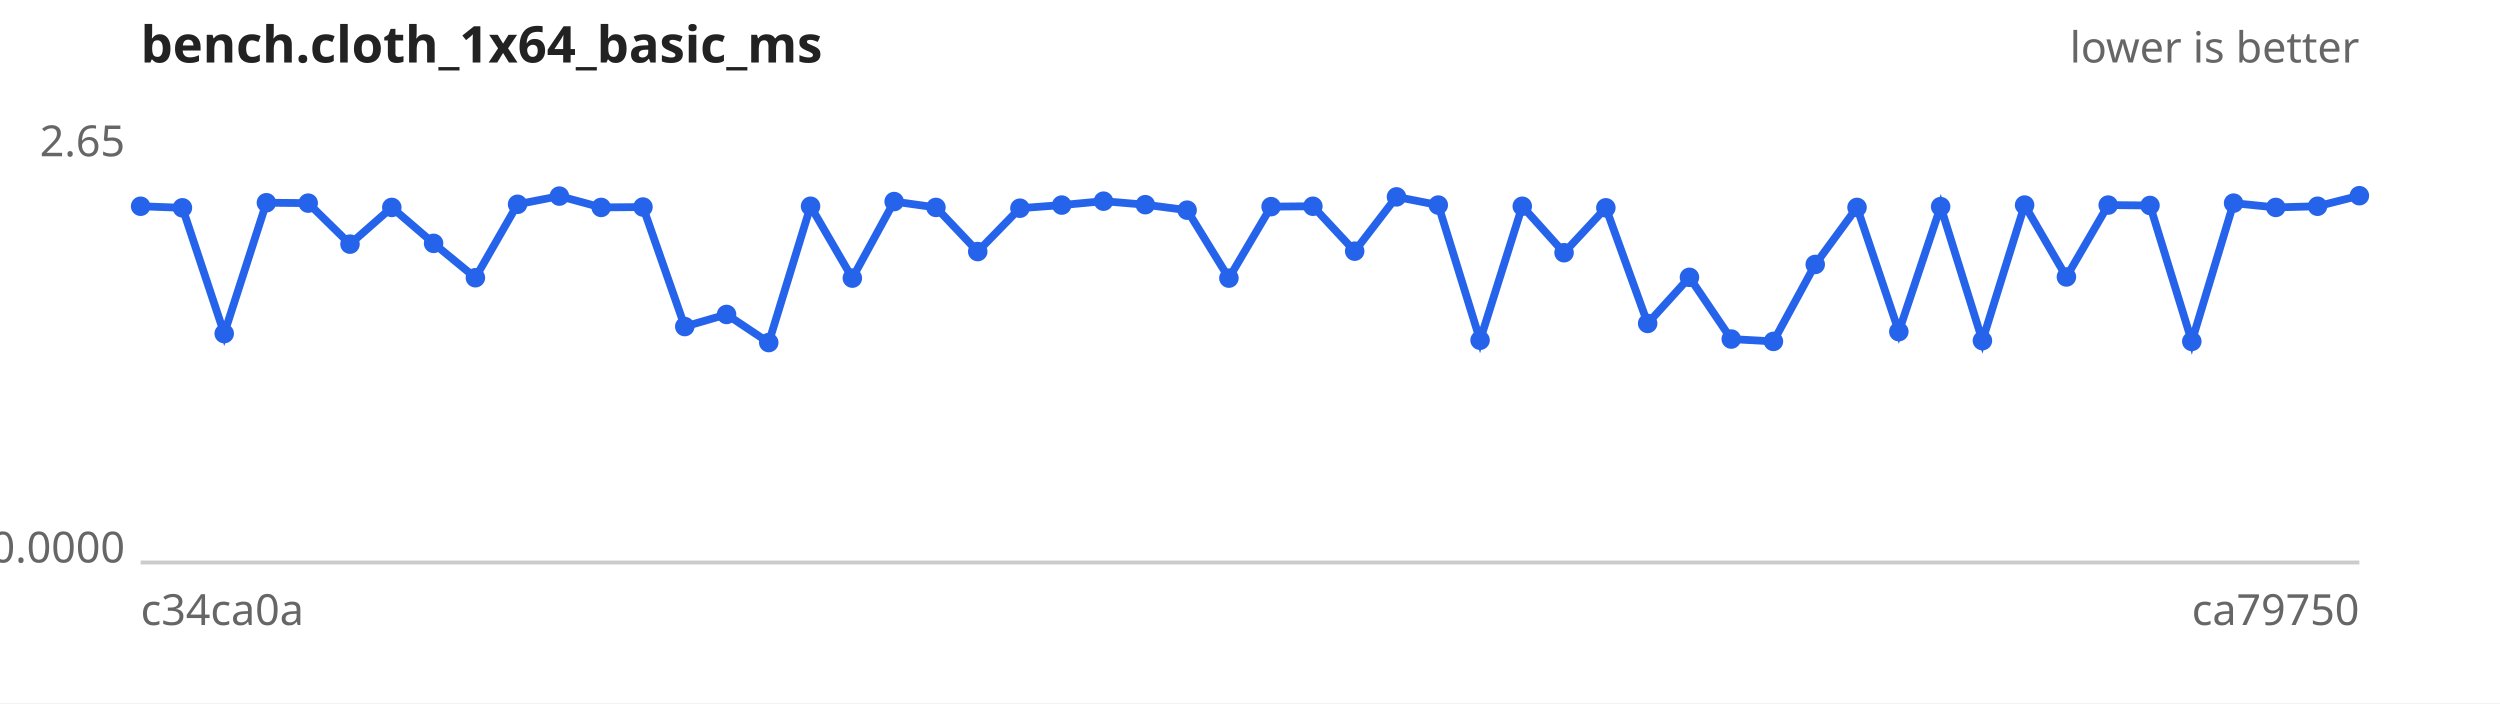
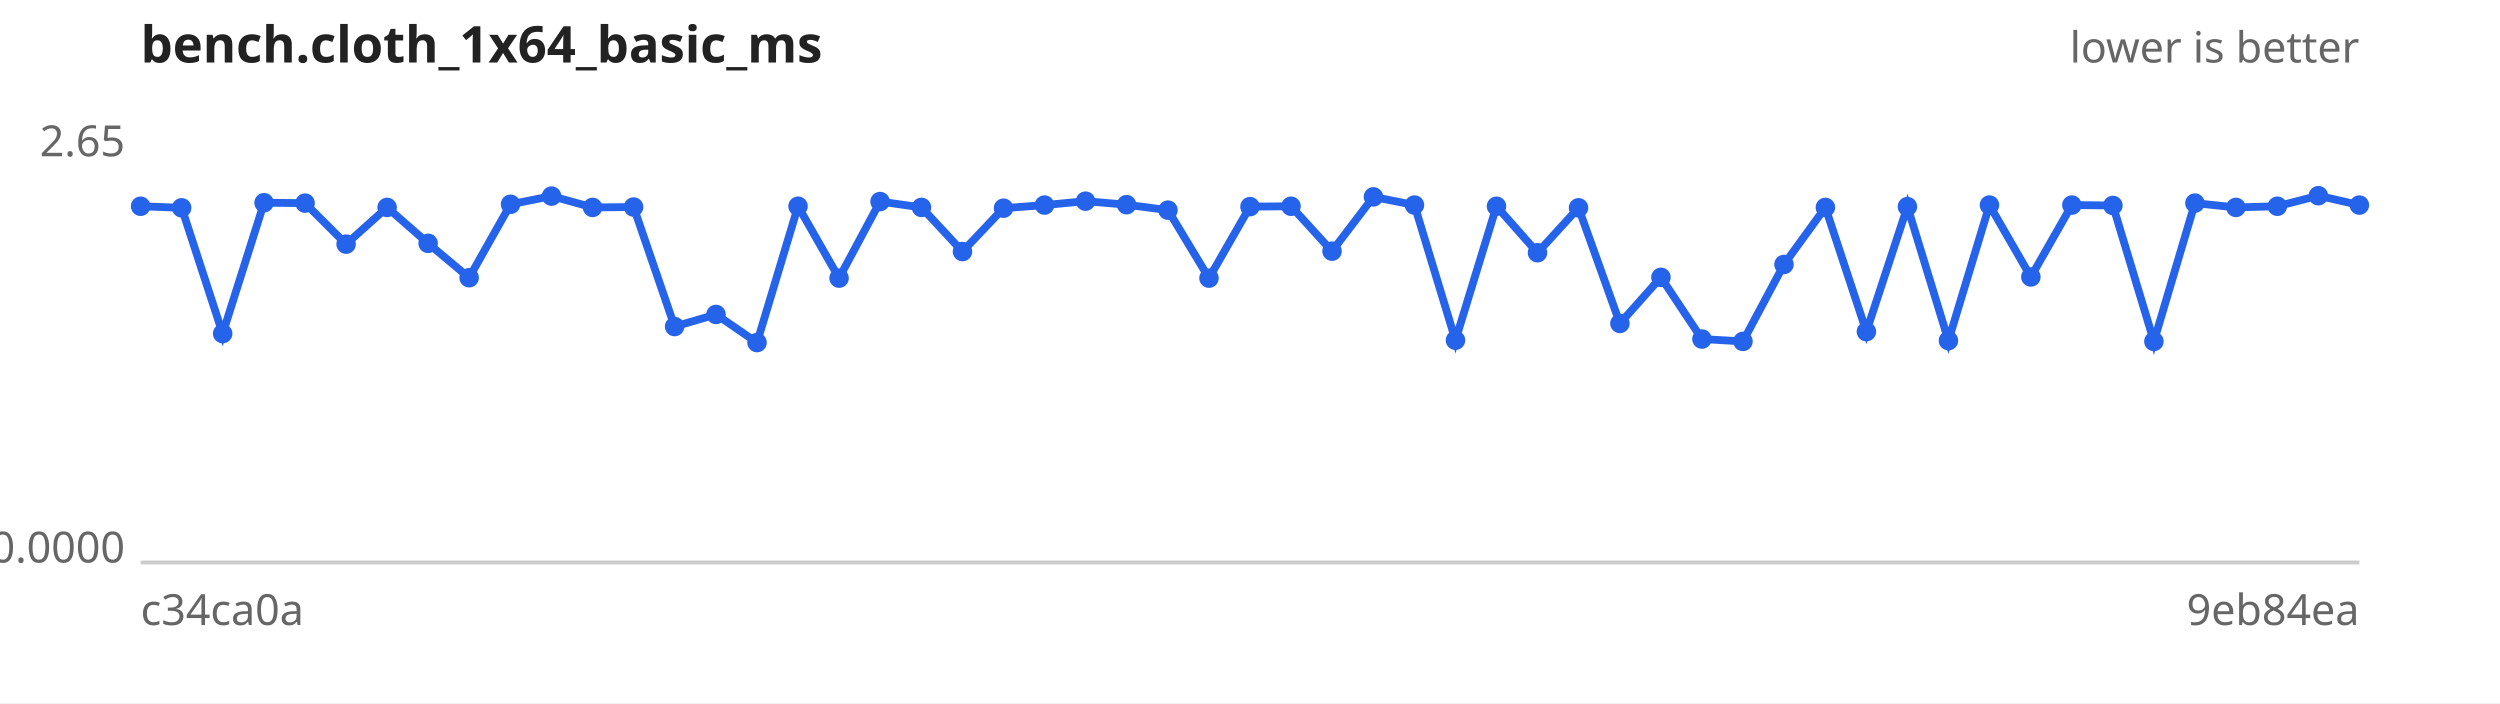
<svg xmlns="http://www.w3.org/2000/svg" width="640" height="180" viewBox="0 0 640 180" font-family="sans-serif" font-size="11">
  <rect width="640" height="180" fill="#ffffff" />
  <text x="36" y="16" font-size="13" font-weight="bold" fill="#222">bench.cloth_1x64_basic_ms</text>
  <text x="604" y="16" text-anchor="end" fill="#666">lower is better</text>
  <line x1="36" y1="144" x2="604" y2="144" stroke="#ccc" />
  <text x="32" y="40.0" text-anchor="end" fill="#666">2.65</text>
  <text x="32" y="144.0" text-anchor="end" fill="#666">0.0000</text>
  <text x="36" y="160" fill="#666">c34ca0a</text>
-   <text x="604" y="160" text-anchor="end" fill="#666">ca79750</text>
-   <path d="M36.0,52.8 L46.7,53.2 L57.4,85.4 L68.2,51.9 L78.9,52.0 L89.6,62.5 L100.3,53.1 L111.0,62.3 L121.7,71.1 L132.5,52.3 L143.2,50.2 L153.9,53.1 L164.6,53.0 L175.3,83.6 L186.0,80.5 L196.8,87.7 L207.5,52.8 L218.2,71.2 L228.9,51.6 L239.6,53.1 L250.3,64.4 L261.1,53.3 L271.8,52.5 L282.5,51.5 L293.2,52.4 L303.9,53.8 L314.6,71.2 L325.4,52.9 L336.1,52.8 L346.8,64.3 L357.5,50.4 L368.2,52.5 L378.9,87.1 L389.7,52.8 L400.4,64.7 L411.1,53.2 L421.8,82.8 L432.5,71.0 L443.2,86.8 L454.0,87.4 L464.7,67.7 L475.4,53.1 L486.1,84.9 L496.8,52.9 L507.5,87.2 L518.3,52.5 L529.0,70.9 L539.7,52.5 L550.4,52.6 L561.1,87.4 L571.8,52.0 L582.6,53.1 L593.3,52.8 L604.0,50.1" fill="none" stroke="#2563eb" stroke-width="2" />
+   <text x="604" y="160" text-anchor="end" fill="#666">9eb84ea</text>
+   <path d="M36.0,52.8 L46.5,53.2 L57.0,85.4 L67.6,51.9 L78.1,52.0 L88.6,62.5 L99.1,53.1 L109.6,62.3 L120.1,71.1 L130.7,52.3 L141.2,50.2 L151.7,53.1 L162.2,53.0 L172.7,83.6 L183.3,80.5 L193.8,87.7 L204.3,52.8 L214.8,71.2 L225.3,51.6 L235.9,53.1 L246.4,64.4 L256.9,53.3 L267.4,52.5 L277.9,51.5 L288.4,52.4 L299.0,53.8 L309.5,71.2 L320.0,52.9 L330.5,52.8 L341.0,64.3 L351.6,50.4 L362.1,52.5 L372.6,87.1 L383.1,52.8 L393.6,64.7 L404.1,53.2 L414.7,82.8 L425.2,71.0 L435.7,86.8 L446.2,87.4 L456.7,67.7 L467.3,53.1 L477.8,84.9 L488.3,52.9 L498.8,87.2 L509.3,52.5 L519.9,70.9 L530.4,52.5 L540.9,52.6 L551.4,87.4 L561.9,52.0 L572.4,53.1 L583.0,52.8 L593.5,50.1 L604.0,52.5" fill="none" stroke="#2563eb" stroke-width="2" />
  <g fill="#2563eb">
    <circle cx="36.0" cy="52.8" r="2.5" />
-     <circle cx="46.7" cy="53.2" r="2.5" />
-     <circle cx="57.4" cy="85.4" r="2.5" />
-     <circle cx="68.2" cy="51.9" r="2.5" />
-     <circle cx="78.9" cy="52.0" r="2.5" />
-     <circle cx="89.6" cy="62.5" r="2.5" />
-     <circle cx="100.3" cy="53.1" r="2.5" />
-     <circle cx="111.0" cy="62.3" r="2.5" />
-     <circle cx="121.7" cy="71.1" r="2.5" />
-     <circle cx="132.5" cy="52.3" r="2.5" />
-     <circle cx="143.2" cy="50.2" r="2.5" />
-     <circle cx="153.9" cy="53.1" r="2.5" />
-     <circle cx="164.6" cy="53.0" r="2.5" />
-     <circle cx="175.3" cy="83.6" r="2.5" />
-     <circle cx="186.0" cy="80.5" r="2.5" />
-     <circle cx="196.8" cy="87.7" r="2.5" />
-     <circle cx="207.5" cy="52.8" r="2.5" />
-     <circle cx="218.2" cy="71.2" r="2.5" />
-     <circle cx="228.9" cy="51.6" r="2.5" />
-     <circle cx="239.6" cy="53.1" r="2.5" />
-     <circle cx="250.3" cy="64.4" r="2.5" />
-     <circle cx="261.1" cy="53.3" r="2.5" />
-     <circle cx="271.8" cy="52.5" r="2.5" />
-     <circle cx="282.5" cy="51.5" r="2.5" />
-     <circle cx="293.2" cy="52.4" r="2.5" />
-     <circle cx="303.9" cy="53.8" r="2.5" />
-     <circle cx="314.6" cy="71.2" r="2.5" />
-     <circle cx="325.4" cy="52.9" r="2.5" />
-     <circle cx="336.1" cy="52.8" r="2.5" />
-     <circle cx="346.8" cy="64.3" r="2.5" />
-     <circle cx="357.5" cy="50.4" r="2.5" />
-     <circle cx="368.2" cy="52.5" r="2.5" />
-     <circle cx="378.9" cy="87.1" r="2.5" />
-     <circle cx="389.7" cy="52.8" r="2.5" />
-     <circle cx="400.4" cy="64.7" r="2.5" />
-     <circle cx="411.1" cy="53.2" r="2.5" />
-     <circle cx="421.8" cy="82.8" r="2.5" />
-     <circle cx="432.5" cy="71.0" r="2.5" />
-     <circle cx="443.2" cy="86.8" r="2.5" />
-     <circle cx="454.0" cy="87.4" r="2.5" />
-     <circle cx="464.7" cy="67.7" r="2.5" />
-     <circle cx="475.4" cy="53.1" r="2.5" />
-     <circle cx="486.1" cy="84.9" r="2.5" />
-     <circle cx="496.8" cy="52.9" r="2.5" />
-     <circle cx="507.5" cy="87.2" r="2.5" />
-     <circle cx="518.3" cy="52.5" r="2.5" />
-     <circle cx="529.0" cy="70.9" r="2.5" />
-     <circle cx="539.7" cy="52.5" r="2.5" />
-     <circle cx="550.4" cy="52.6" r="2.5" />
-     <circle cx="561.1" cy="87.4" r="2.5" />
-     <circle cx="571.8" cy="52.0" r="2.5" />
-     <circle cx="582.6" cy="53.1" r="2.5" />
-     <circle cx="593.3" cy="52.8" r="2.5" />
-     <circle cx="604.0" cy="50.1" r="2.5" />
+     <circle cx="46.5" cy="53.2" r="2.5" />
+     <circle cx="57.0" cy="85.4" r="2.5" />
+     <circle cx="67.6" cy="51.9" r="2.5" />
+     <circle cx="78.1" cy="52.0" r="2.5" />
+     <circle cx="88.6" cy="62.5" r="2.5" />
+     <circle cx="99.1" cy="53.1" r="2.5" />
+     <circle cx="109.6" cy="62.3" r="2.5" />
+     <circle cx="120.1" cy="71.1" r="2.5" />
+     <circle cx="130.7" cy="52.3" r="2.5" />
+     <circle cx="141.2" cy="50.2" r="2.5" />
+     <circle cx="151.7" cy="53.1" r="2.5" />
+     <circle cx="162.2" cy="53.0" r="2.5" />
+     <circle cx="172.7" cy="83.6" r="2.5" />
+     <circle cx="183.3" cy="80.5" r="2.5" />
+     <circle cx="193.8" cy="87.7" r="2.5" />
+     <circle cx="204.3" cy="52.8" r="2.5" />
+     <circle cx="214.8" cy="71.2" r="2.5" />
+     <circle cx="225.3" cy="51.6" r="2.5" />
+     <circle cx="235.9" cy="53.1" r="2.5" />
+     <circle cx="246.4" cy="64.4" r="2.5" />
+     <circle cx="256.9" cy="53.3" r="2.5" />
+     <circle cx="267.4" cy="52.5" r="2.5" />
+     <circle cx="277.9" cy="51.5" r="2.5" />
+     <circle cx="288.4" cy="52.4" r="2.5" />
+     <circle cx="299.0" cy="53.8" r="2.5" />
+     <circle cx="309.5" cy="71.2" r="2.5" />
+     <circle cx="320.0" cy="52.9" r="2.5" />
+     <circle cx="330.5" cy="52.8" r="2.5" />
+     <circle cx="341.0" cy="64.3" r="2.5" />
+     <circle cx="351.6" cy="50.4" r="2.5" />
+     <circle cx="362.1" cy="52.5" r="2.5" />
+     <circle cx="372.6" cy="87.1" r="2.5" />
+     <circle cx="383.1" cy="52.8" r="2.5" />
+     <circle cx="393.6" cy="64.7" r="2.5" />
+     <circle cx="404.1" cy="53.2" r="2.5" />
+     <circle cx="414.7" cy="82.8" r="2.5" />
+     <circle cx="425.2" cy="71.0" r="2.5" />
+     <circle cx="435.7" cy="86.8" r="2.5" />
+     <circle cx="446.2" cy="87.4" r="2.5" />
+     <circle cx="456.7" cy="67.7" r="2.5" />
+     <circle cx="467.3" cy="53.1" r="2.5" />
+     <circle cx="477.8" cy="84.9" r="2.5" />
+     <circle cx="488.3" cy="52.9" r="2.5" />
+     <circle cx="498.8" cy="87.2" r="2.5" />
+     <circle cx="509.3" cy="52.5" r="2.5" />
+     <circle cx="519.9" cy="70.9" r="2.5" />
+     <circle cx="530.4" cy="52.5" r="2.5" />
+     <circle cx="540.9" cy="52.6" r="2.5" />
+     <circle cx="551.4" cy="87.4" r="2.5" />
+     <circle cx="561.9" cy="52.0" r="2.5" />
+     <circle cx="572.4" cy="53.1" r="2.5" />
+     <circle cx="583.0" cy="52.8" r="2.5" />
+     <circle cx="593.5" cy="50.1" r="2.5" />
+     <circle cx="604.0" cy="52.5" r="2.5" />
  </g>
</svg>
